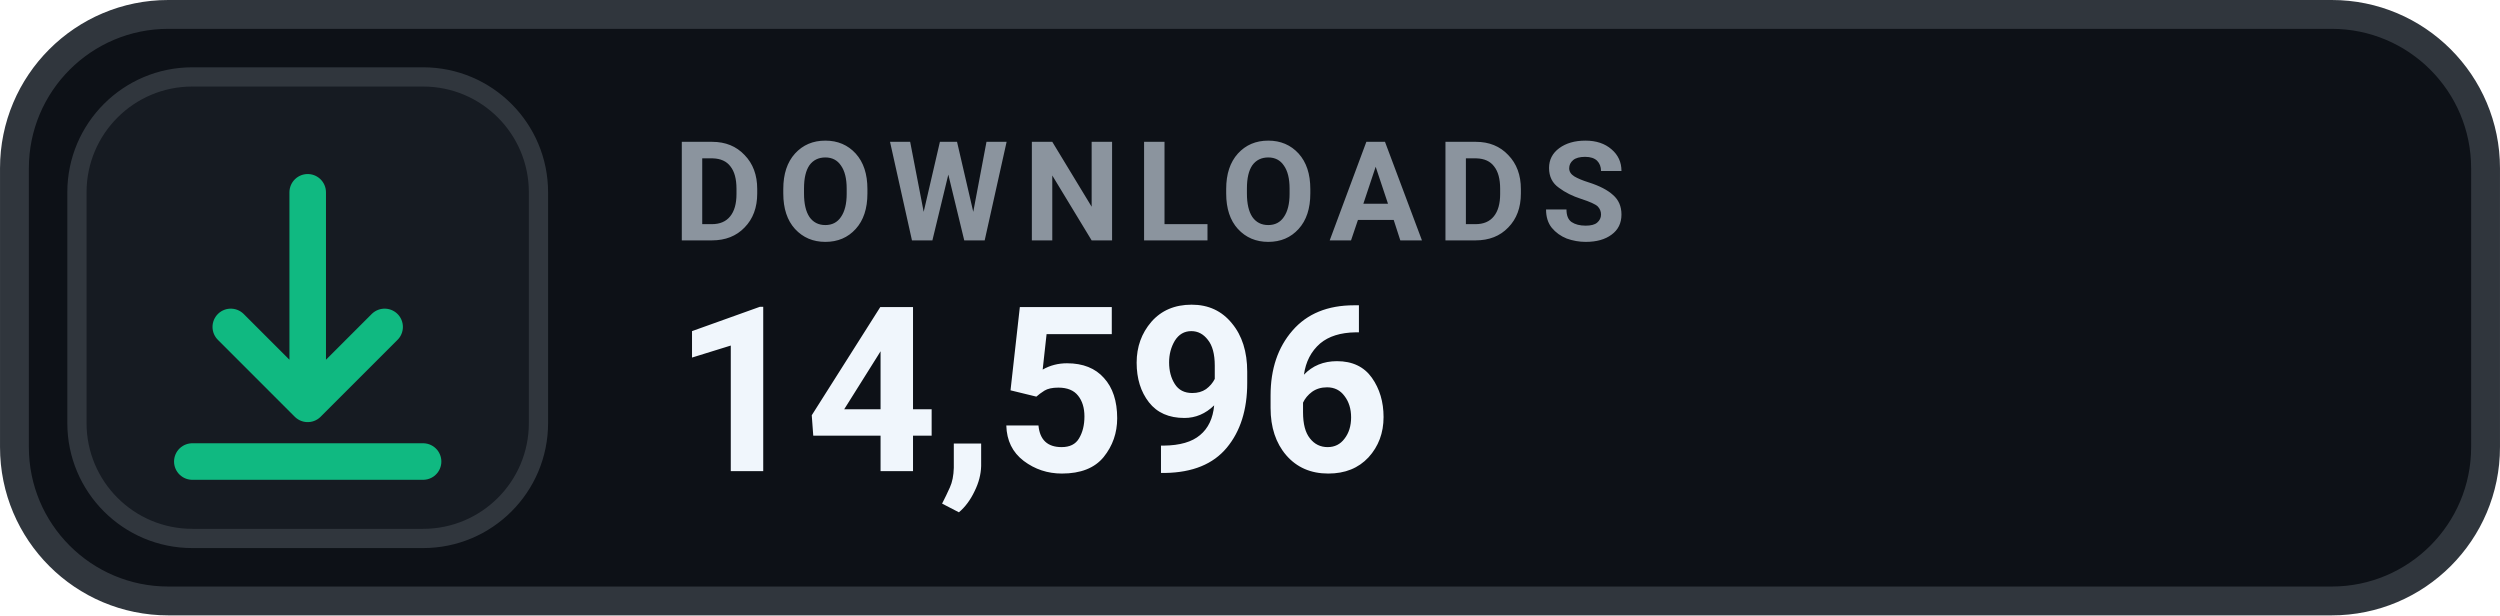
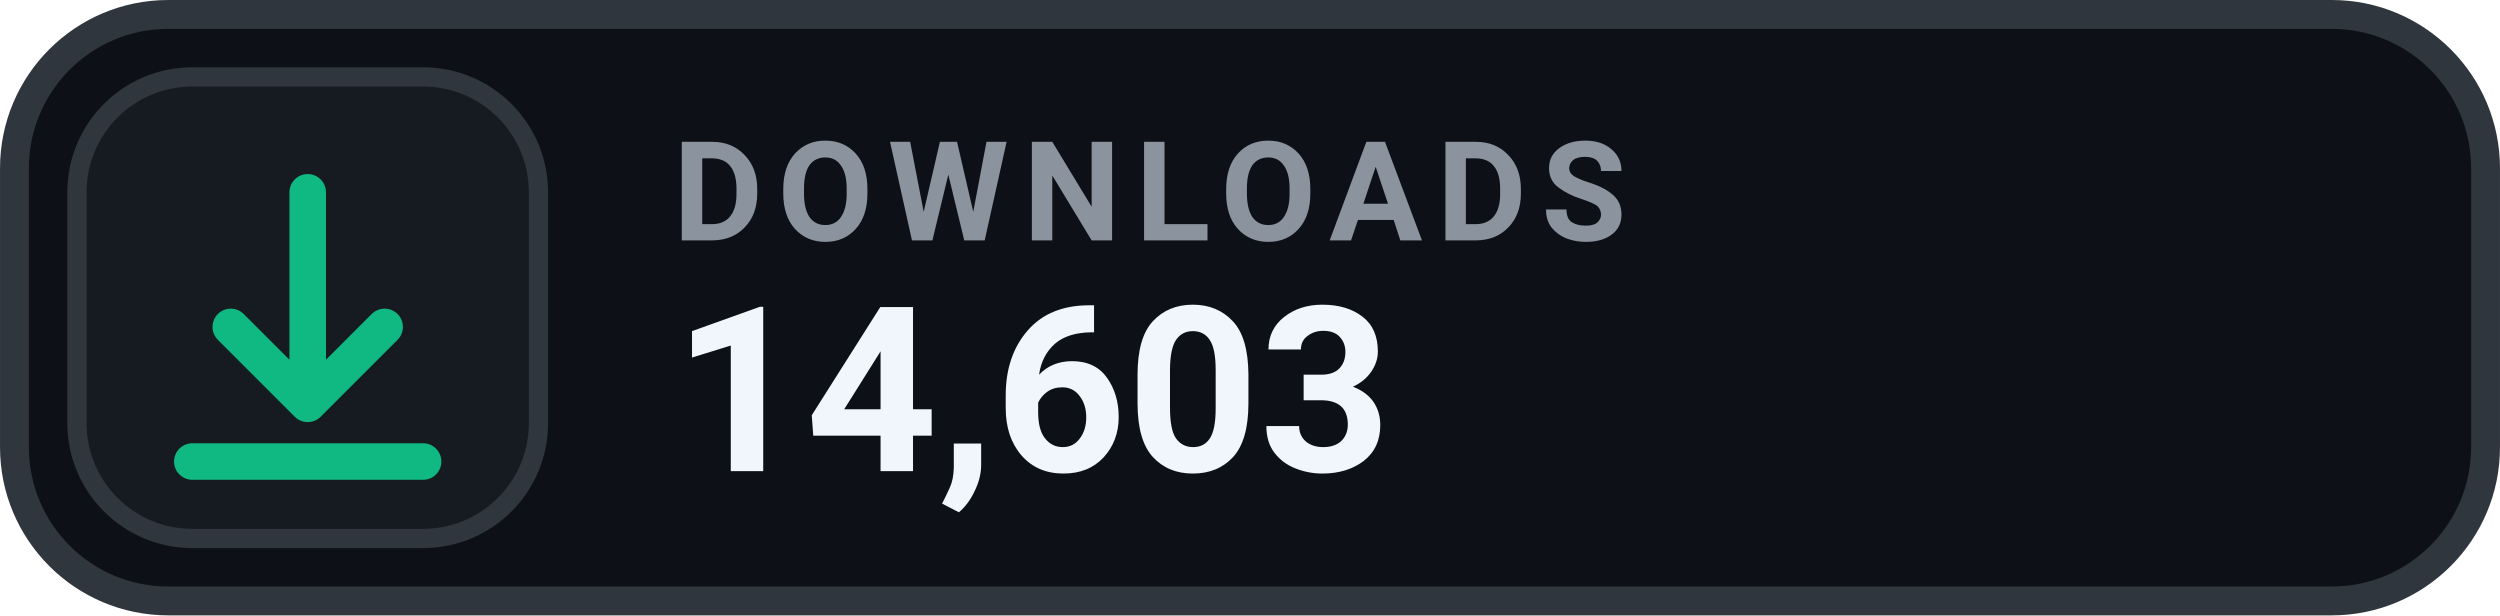
- <svg xmlns="http://www.w3.org/2000/svg" width="126" height="31.015" viewBox="0 0 130 32" role="img" aria-label="DOWNLOADS 14,596">
+ <svg xmlns="http://www.w3.org/2000/svg" width="126" height="31.015" viewBox="0 0 130 32" role="img" aria-label="DOWNLOADS 14,603">
  <rect x=".75" y=".75" width="128.5" height="30.5" rx="8" fill="#0D1117" stroke="#30363D" stroke-width="1.5" />
  <rect x="4" y="4" width="24" height="24" rx="6" fill="#161B22" stroke="#30363D" stroke-width="1" />
  <g transform="translate(16 16)" style="color:#10B981;">
    <path d="M0 -6 v11 m0 0 l4 -4 m-4 4 l-4 -4 M-6 8 h12" fill="none" stroke="currentColor" stroke-width="1.9" stroke-linecap="round" stroke-linejoin="round" />
  </g>
  <text x="35" y="12.5" fill="#8B949E" font-family="-apple-system,BlinkMacSystemFont,'Segoe UI',Roboto,Helvetica,Arial,sans-serif" font-size="7.2" font-weight="700" letter-spacing=".75">DOWNLOADS</text>
-   <text x="35" y="24.5" fill="#F0F6FC" font-family="-apple-system,BlinkMacSystemFont,'Segoe UI',Roboto,Helvetica,Arial,sans-serif" font-size="12" font-weight="700">14,596</text>
+   <text x="35" y="24.5" fill="#F0F6FC" font-family="-apple-system,BlinkMacSystemFont,'Segoe UI',Roboto,Helvetica,Arial,sans-serif" font-size="12" font-weight="700">14,603</text>
</svg>
